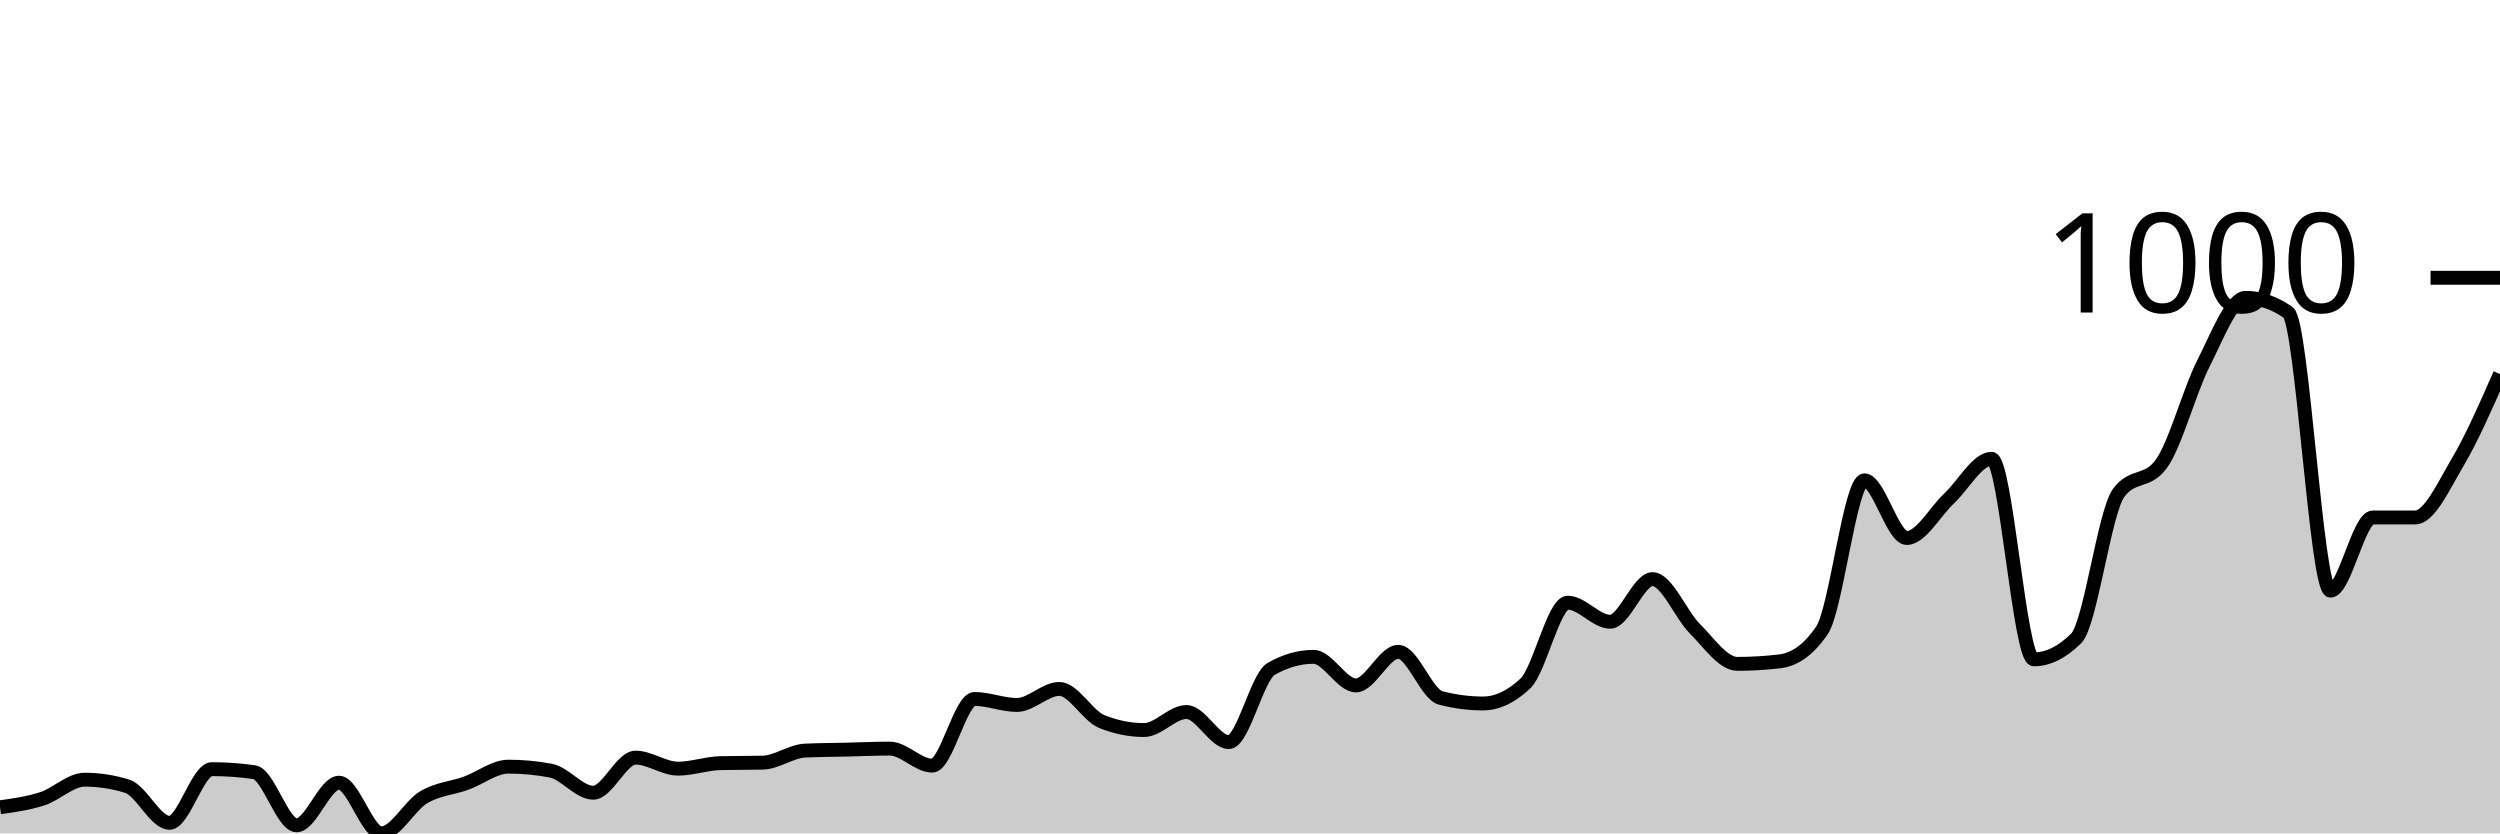
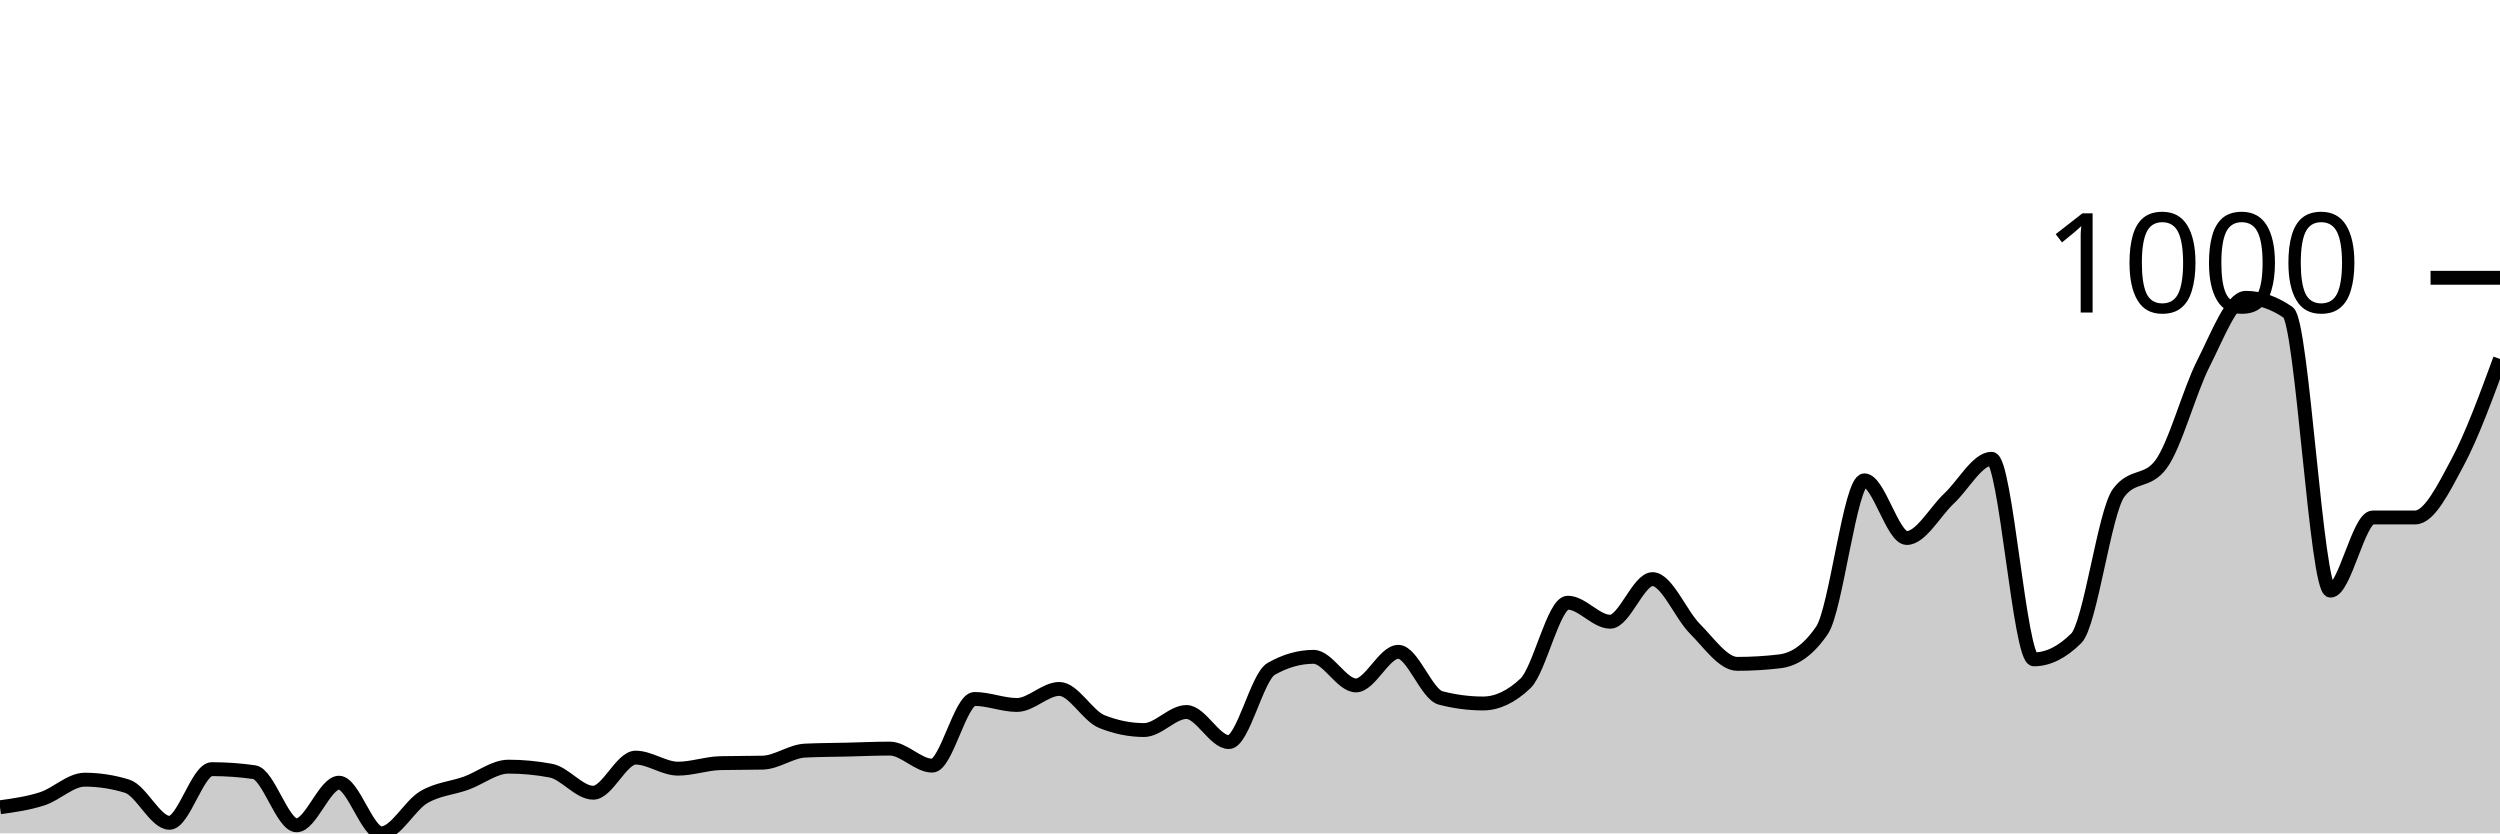
<svg xmlns="http://www.w3.org/2000/svg" viewBox="0 0 180 60">
  <g transform="translate(0,20)">
-     <path class="area" fill="rgba(0, 0, 0, 0.2)" d="M0,38.123C1.017,37.981,2.034,37.84,3.051,37.509C4.068,37.178,5.085,36.137,6.102,36.137C7.119,36.137,8.136,36.294,9.153,36.606C10.169,36.919,11.186,39.242,12.203,39.242C13.22,39.242,14.237,35.379,15.254,35.379C16.271,35.379,17.288,35.451,18.305,35.596C19.322,35.74,20.339,39.422,21.356,39.422C22.373,39.422,23.39,36.354,24.407,36.354C25.424,36.354,26.441,40,27.458,40C28.475,40,29.492,38.002,30.508,37.401C31.525,36.799,32.542,36.757,33.559,36.39C34.576,36.023,35.593,35.199,36.61,35.199C37.627,35.199,38.644,35.295,39.661,35.487C40.678,35.68,41.695,37.076,42.712,37.076C43.729,37.076,44.746,34.549,45.763,34.549C46.78,34.549,47.797,35.343,48.814,35.343C49.831,35.343,50.847,34.97,51.864,34.946C52.881,34.922,53.898,34.934,54.915,34.91C55.932,34.886,56.949,34.091,57.966,34.043C58.983,33.995,60,33.995,61.017,33.971C62.034,33.947,63.051,33.899,64.068,33.899C65.085,33.899,66.102,35.126,67.119,35.126C68.136,35.126,69.153,30.325,70.169,30.325C71.186,30.325,72.203,30.758,73.22,30.758C74.237,30.758,75.254,29.603,76.271,29.603C77.288,29.603,78.305,31.54,79.322,31.949C80.339,32.359,81.356,32.563,82.373,32.563C83.39,32.563,84.407,31.264,85.424,31.264C86.441,31.264,87.458,33.43,88.475,33.43C89.492,33.43,90.508,28.736,91.525,28.159C92.542,27.581,93.559,27.292,94.576,27.292C95.593,27.292,96.61,29.35,97.627,29.35C98.644,29.35,99.661,26.931,100.678,26.931C101.695,26.931,102.712,29.988,103.729,30.253C104.746,30.517,105.763,30.65,106.78,30.65C107.797,30.65,108.814,30.168,109.831,29.206C110.847,28.243,111.864,23.394,112.881,23.394C113.898,23.394,114.915,24.765,115.932,24.765C116.949,24.765,117.966,21.697,118.983,21.697C120,21.697,121.017,24.254,122.034,25.271C123.051,26.288,124.068,27.798,125.085,27.798C126.102,27.798,127.119,27.738,128.136,27.617C129.153,27.497,130.169,26.871,131.186,25.379C132.203,23.887,133.22,14.585,134.237,14.585C135.254,14.585,136.271,18.736,137.288,18.736C138.305,18.736,139.322,16.835,140.339,15.884C141.356,14.934,142.373,13.032,143.39,13.032C144.407,13.032,145.424,27.473,146.441,27.473C147.458,27.473,148.475,26.968,149.492,25.957C150.508,24.946,151.525,16.859,152.542,15.487C153.559,14.116,154.576,14.801,155.593,13.43C156.61,12.058,157.627,8.171,158.644,6.173C159.661,4.176,160.678,1.444,161.695,1.444C162.712,1.444,163.729,1.793,164.746,2.491C165.763,3.189,166.78,22.527,167.797,22.527C168.814,22.527,169.831,17.256,170.847,17.256C171.864,17.256,172.881,17.256,173.898,17.256C174.915,17.256,175.932,15.006,176.949,13.285C177.966,11.564,178.983,9.248,180,6.931L180,40C178.983,40,177.966,40,176.949,40C175.932,40,174.915,40,173.898,40C172.881,40,171.864,40,170.847,40C169.831,40,168.814,40,167.797,40C166.78,40,165.763,40,164.746,40C163.729,40,162.712,40,161.695,40C160.678,40,159.661,40,158.644,40C157.627,40,156.61,40,155.593,40C154.576,40,153.559,40,152.542,40C151.525,40,150.508,40,149.492,40C148.475,40,147.458,40,146.441,40C145.424,40,144.407,40,143.39,40C142.373,40,141.356,40,140.339,40C139.322,40,138.305,40,137.288,40C136.271,40,135.254,40,134.237,40C133.22,40,132.203,40,131.186,40C130.169,40,129.153,40,128.136,40C127.119,40,126.102,40,125.085,40C124.068,40,123.051,40,122.034,40C121.017,40,120,40,118.983,40C117.966,40,116.949,40,115.932,40C114.915,40,113.898,40,112.881,40C111.864,40,110.847,40,109.831,40C108.814,40,107.797,40,106.78,40C105.763,40,104.746,40,103.729,40C102.712,40,101.695,40,100.678,40C99.661,40,98.644,40,97.627,40C96.61,40,95.593,40,94.576,40C93.559,40,92.542,40,91.525,40C90.508,40,89.492,40,88.475,40C87.458,40,86.441,40,85.424,40C84.407,40,83.39,40,82.373,40C81.356,40,80.339,40,79.322,40C78.305,40,77.288,40,76.271,40C75.254,40,74.237,40,73.22,40C72.203,40,71.186,40,70.169,40C69.153,40,68.136,40,67.119,40C66.102,40,65.085,40,64.068,40C63.051,40,62.034,40,61.017,40C60,40,58.983,40,57.966,40C56.949,40,55.932,40,54.915,40C53.898,40,52.881,40,51.864,40C50.847,40,49.831,40,48.814,40C47.797,40,46.78,40,45.763,40C44.746,40,43.729,40,42.712,40C41.695,40,40.678,40,39.661,40C38.644,40,37.627,40,36.61,40C35.593,40,34.576,40,33.559,40C32.542,40,31.525,40,30.508,40C29.492,40,28.475,40,27.458,40C26.441,40,25.424,40,24.407,40C23.39,40,22.373,40,21.356,40C20.339,40,19.322,40,18.305,40C17.288,40,16.271,40,15.254,40C14.237,40,13.22,40,12.203,40C11.186,40,10.169,40,9.153,40C8.136,40,7.119,40,6.102,40C5.085,40,4.068,40,3.051,40C2.034,40,1.017,40,0,40Z" />
-     <path class="line" stroke="black" fill="none" d="M0,38.123C1.017,37.981,2.034,37.84,3.051,37.509C4.068,37.178,5.085,36.137,6.102,36.137C7.119,36.137,8.136,36.294,9.153,36.606C10.169,36.919,11.186,39.242,12.203,39.242C13.22,39.242,14.237,35.379,15.254,35.379C16.271,35.379,17.288,35.451,18.305,35.596C19.322,35.74,20.339,39.422,21.356,39.422C22.373,39.422,23.39,36.354,24.407,36.354C25.424,36.354,26.441,40,27.458,40C28.475,40,29.492,38.002,30.508,37.401C31.525,36.799,32.542,36.757,33.559,36.39C34.576,36.023,35.593,35.199,36.61,35.199C37.627,35.199,38.644,35.295,39.661,35.487C40.678,35.68,41.695,37.076,42.712,37.076C43.729,37.076,44.746,34.549,45.763,34.549C46.78,34.549,47.797,35.343,48.814,35.343C49.831,35.343,50.847,34.97,51.864,34.946C52.881,34.922,53.898,34.934,54.915,34.91C55.932,34.886,56.949,34.091,57.966,34.043C58.983,33.995,60,33.995,61.017,33.971C62.034,33.947,63.051,33.899,64.068,33.899C65.085,33.899,66.102,35.126,67.119,35.126C68.136,35.126,69.153,30.325,70.169,30.325C71.186,30.325,72.203,30.758,73.22,30.758C74.237,30.758,75.254,29.603,76.271,29.603C77.288,29.603,78.305,31.54,79.322,31.949C80.339,32.359,81.356,32.563,82.373,32.563C83.39,32.563,84.407,31.264,85.424,31.264C86.441,31.264,87.458,33.43,88.475,33.43C89.492,33.43,90.508,28.736,91.525,28.159C92.542,27.581,93.559,27.292,94.576,27.292C95.593,27.292,96.61,29.35,97.627,29.35C98.644,29.35,99.661,26.931,100.678,26.931C101.695,26.931,102.712,29.988,103.729,30.253C104.746,30.517,105.763,30.65,106.78,30.65C107.797,30.65,108.814,30.168,109.831,29.206C110.847,28.243,111.864,23.394,112.881,23.394C113.898,23.394,114.915,24.765,115.932,24.765C116.949,24.765,117.966,21.697,118.983,21.697C120,21.697,121.017,24.254,122.034,25.271C123.051,26.288,124.068,27.798,125.085,27.798C126.102,27.798,127.119,27.738,128.136,27.617C129.153,27.497,130.169,26.871,131.186,25.379C132.203,23.887,133.22,14.585,134.237,14.585C135.254,14.585,136.271,18.736,137.288,18.736C138.305,18.736,139.322,16.835,140.339,15.884C141.356,14.934,142.373,13.032,143.39,13.032C144.407,13.032,145.424,27.473,146.441,27.473C147.458,27.473,148.475,26.968,149.492,25.957C150.508,24.946,151.525,16.859,152.542,15.487C153.559,14.116,154.576,14.801,155.593,13.43C156.61,12.058,157.627,8.171,158.644,6.173C159.661,4.176,160.678,1.444,161.695,1.444C162.712,1.444,163.729,1.793,164.746,2.491C165.763,3.189,166.78,22.527,167.797,22.527C168.814,22.527,169.831,17.256,170.847,17.256C171.864,17.256,172.881,17.256,173.898,17.256C174.915,17.256,175.932,15.006,176.949,13.285C177.966,11.564,178.983,9.248,180,6.931" />
+     <path class="area" fill="rgba(0, 0, 0, 0.2)" d="M0,38.123C1.017,37.981,2.034,37.84,3.051,37.509C4.068,37.178,5.085,36.137,6.102,36.137C7.119,36.137,8.136,36.294,9.153,36.606C10.169,36.919,11.186,39.242,12.203,39.242C13.22,39.242,14.237,35.379,15.254,35.379C16.271,35.379,17.288,35.451,18.305,35.596C19.322,35.74,20.339,39.422,21.356,39.422C22.373,39.422,23.39,36.354,24.407,36.354C25.424,36.354,26.441,40,27.458,40C28.475,40,29.492,38.002,30.508,37.401C31.525,36.799,32.542,36.757,33.559,36.39C34.576,36.023,35.593,35.199,36.61,35.199C37.627,35.199,38.644,35.295,39.661,35.487C40.678,35.68,41.695,37.076,42.712,37.076C43.729,37.076,44.746,34.549,45.763,34.549C46.78,34.549,47.797,35.343,48.814,35.343C49.831,35.343,50.847,34.97,51.864,34.946C52.881,34.922,53.898,34.934,54.915,34.91C55.932,34.886,56.949,34.091,57.966,34.043C58.983,33.995,60,33.995,61.017,33.971C62.034,33.947,63.051,33.899,64.068,33.899C65.085,33.899,66.102,35.126,67.119,35.126C68.136,35.126,69.153,30.325,70.169,30.325C71.186,30.325,72.203,30.758,73.22,30.758C74.237,30.758,75.254,29.603,76.271,29.603C77.288,29.603,78.305,31.54,79.322,31.949C80.339,32.359,81.356,32.563,82.373,32.563C83.39,32.563,84.407,31.264,85.424,31.264C86.441,31.264,87.458,33.43,88.475,33.43C89.492,33.43,90.508,28.736,91.525,28.159C92.542,27.581,93.559,27.292,94.576,27.292C95.593,27.292,96.61,29.35,97.627,29.35C98.644,29.35,99.661,26.931,100.678,26.931C101.695,26.931,102.712,29.988,103.729,30.253C104.746,30.517,105.763,30.65,106.78,30.65C107.797,30.65,108.814,30.168,109.831,29.206C110.847,28.243,111.864,23.394,112.881,23.394C113.898,23.394,114.915,24.765,115.932,24.765C116.949,24.765,117.966,21.697,118.983,21.697C120,21.697,121.017,24.254,122.034,25.271C123.051,26.288,124.068,27.798,125.085,27.798C126.102,27.798,127.119,27.738,128.136,27.617C129.153,27.497,130.169,26.871,131.186,25.379C132.203,23.887,133.22,14.585,134.237,14.585C135.254,14.585,136.271,18.736,137.288,18.736C138.305,18.736,139.322,16.835,140.339,15.884C141.356,14.934,142.373,13.032,143.39,13.032C144.407,13.032,145.424,27.473,146.441,27.473C147.458,27.473,148.475,26.968,149.492,25.957C150.508,24.946,151.525,16.859,152.542,15.487C153.559,14.116,154.576,14.801,155.593,13.43C156.61,12.058,157.627,8.171,158.644,6.173C159.661,4.176,160.678,1.444,161.695,1.444C162.712,1.444,163.729,1.793,164.746,2.491C165.763,3.189,166.78,22.527,167.797,22.527C168.814,22.527,169.831,17.256,170.847,17.256C171.864,17.256,172.881,17.256,173.898,17.256C174.915,17.256,175.932,15.187,176.949,13.285C177.966,11.384,178.983,8.616,180,5.848L180,40C178.983,40,177.966,40,176.949,40C175.932,40,174.915,40,173.898,40C172.881,40,171.864,40,170.847,40C169.831,40,168.814,40,167.797,40C166.78,40,165.763,40,164.746,40C163.729,40,162.712,40,161.695,40C160.678,40,159.661,40,158.644,40C157.627,40,156.61,40,155.593,40C154.576,40,153.559,40,152.542,40C151.525,40,150.508,40,149.492,40C148.475,40,147.458,40,146.441,40C145.424,40,144.407,40,143.39,40C142.373,40,141.356,40,140.339,40C139.322,40,138.305,40,137.288,40C136.271,40,135.254,40,134.237,40C133.22,40,132.203,40,131.186,40C130.169,40,129.153,40,128.136,40C127.119,40,126.102,40,125.085,40C124.068,40,123.051,40,122.034,40C121.017,40,120,40,118.983,40C117.966,40,116.949,40,115.932,40C114.915,40,113.898,40,112.881,40C111.864,40,110.847,40,109.831,40C108.814,40,107.797,40,106.78,40C105.763,40,104.746,40,103.729,40C102.712,40,101.695,40,100.678,40C99.661,40,98.644,40,97.627,40C96.61,40,95.593,40,94.576,40C93.559,40,92.542,40,91.525,40C90.508,40,89.492,40,88.475,40C87.458,40,86.441,40,85.424,40C84.407,40,83.39,40,82.373,40C81.356,40,80.339,40,79.322,40C78.305,40,77.288,40,76.271,40C75.254,40,74.237,40,73.22,40C72.203,40,71.186,40,70.169,40C69.153,40,68.136,40,67.119,40C66.102,40,65.085,40,64.068,40C63.051,40,62.034,40,61.017,40C60,40,58.983,40,57.966,40C56.949,40,55.932,40,54.915,40C53.898,40,52.881,40,51.864,40C50.847,40,49.831,40,48.814,40C47.797,40,46.78,40,45.763,40C44.746,40,43.729,40,42.712,40C41.695,40,40.678,40,39.661,40C38.644,40,37.627,40,36.61,40C35.593,40,34.576,40,33.559,40C32.542,40,31.525,40,30.508,40C29.492,40,28.475,40,27.458,40C26.441,40,25.424,40,24.407,40C23.39,40,22.373,40,21.356,40C20.339,40,19.322,40,18.305,40C17.288,40,16.271,40,15.254,40C14.237,40,13.22,40,12.203,40C11.186,40,10.169,40,9.153,40C8.136,40,7.119,40,6.102,40C5.085,40,4.068,40,3.051,40C2.034,40,1.017,40,0,40Z" />
+     <path class="line" stroke="black" fill="none" d="M0,38.123C1.017,37.981,2.034,37.84,3.051,37.509C4.068,37.178,5.085,36.137,6.102,36.137C7.119,36.137,8.136,36.294,9.153,36.606C10.169,36.919,11.186,39.242,12.203,39.242C13.22,39.242,14.237,35.379,15.254,35.379C16.271,35.379,17.288,35.451,18.305,35.596C19.322,35.74,20.339,39.422,21.356,39.422C22.373,39.422,23.39,36.354,24.407,36.354C25.424,36.354,26.441,40,27.458,40C28.475,40,29.492,38.002,30.508,37.401C31.525,36.799,32.542,36.757,33.559,36.39C34.576,36.023,35.593,35.199,36.61,35.199C37.627,35.199,38.644,35.295,39.661,35.487C40.678,35.68,41.695,37.076,42.712,37.076C43.729,37.076,44.746,34.549,45.763,34.549C46.78,34.549,47.797,35.343,48.814,35.343C49.831,35.343,50.847,34.97,51.864,34.946C52.881,34.922,53.898,34.934,54.915,34.91C55.932,34.886,56.949,34.091,57.966,34.043C58.983,33.995,60,33.995,61.017,33.971C62.034,33.947,63.051,33.899,64.068,33.899C65.085,33.899,66.102,35.126,67.119,35.126C68.136,35.126,69.153,30.325,70.169,30.325C71.186,30.325,72.203,30.758,73.22,30.758C74.237,30.758,75.254,29.603,76.271,29.603C77.288,29.603,78.305,31.54,79.322,31.949C80.339,32.359,81.356,32.563,82.373,32.563C83.39,32.563,84.407,31.264,85.424,31.264C86.441,31.264,87.458,33.43,88.475,33.43C89.492,33.43,90.508,28.736,91.525,28.159C92.542,27.581,93.559,27.292,94.576,27.292C95.593,27.292,96.61,29.35,97.627,29.35C98.644,29.35,99.661,26.931,100.678,26.931C101.695,26.931,102.712,29.988,103.729,30.253C104.746,30.517,105.763,30.65,106.78,30.65C107.797,30.65,108.814,30.168,109.831,29.206C110.847,28.243,111.864,23.394,112.881,23.394C113.898,23.394,114.915,24.765,115.932,24.765C116.949,24.765,117.966,21.697,118.983,21.697C120,21.697,121.017,24.254,122.034,25.271C123.051,26.288,124.068,27.798,125.085,27.798C126.102,27.798,127.119,27.738,128.136,27.617C129.153,27.497,130.169,26.871,131.186,25.379C132.203,23.887,133.22,14.585,134.237,14.585C135.254,14.585,136.271,18.736,137.288,18.736C138.305,18.736,139.322,16.835,140.339,15.884C141.356,14.934,142.373,13.032,143.39,13.032C144.407,13.032,145.424,27.473,146.441,27.473C147.458,27.473,148.475,26.968,149.492,25.957C150.508,24.946,151.525,16.859,152.542,15.487C153.559,14.116,154.576,14.801,155.593,13.43C156.61,12.058,157.627,8.171,158.644,6.173C159.661,4.176,160.678,1.444,161.695,1.444C162.712,1.444,163.729,1.793,164.746,2.491C165.763,3.189,166.78,22.527,167.797,22.527C168.814,22.527,169.831,17.256,170.847,17.256C171.864,17.256,172.881,17.256,173.898,17.256C174.915,17.256,175.932,15.187,176.949,13.285C177.966,11.384,178.983,8.616,180,5.848" />
    <path class="axis-ceiling" stroke-width="1" stroke="black" fill="none" d="M175,0L180,0" />
    <text class="axis-ceiling-label" font-family="sans-serif" text-anchor="end" font-size="10px" x="170" y="2.5">1000</text>
  </g>
</svg>
